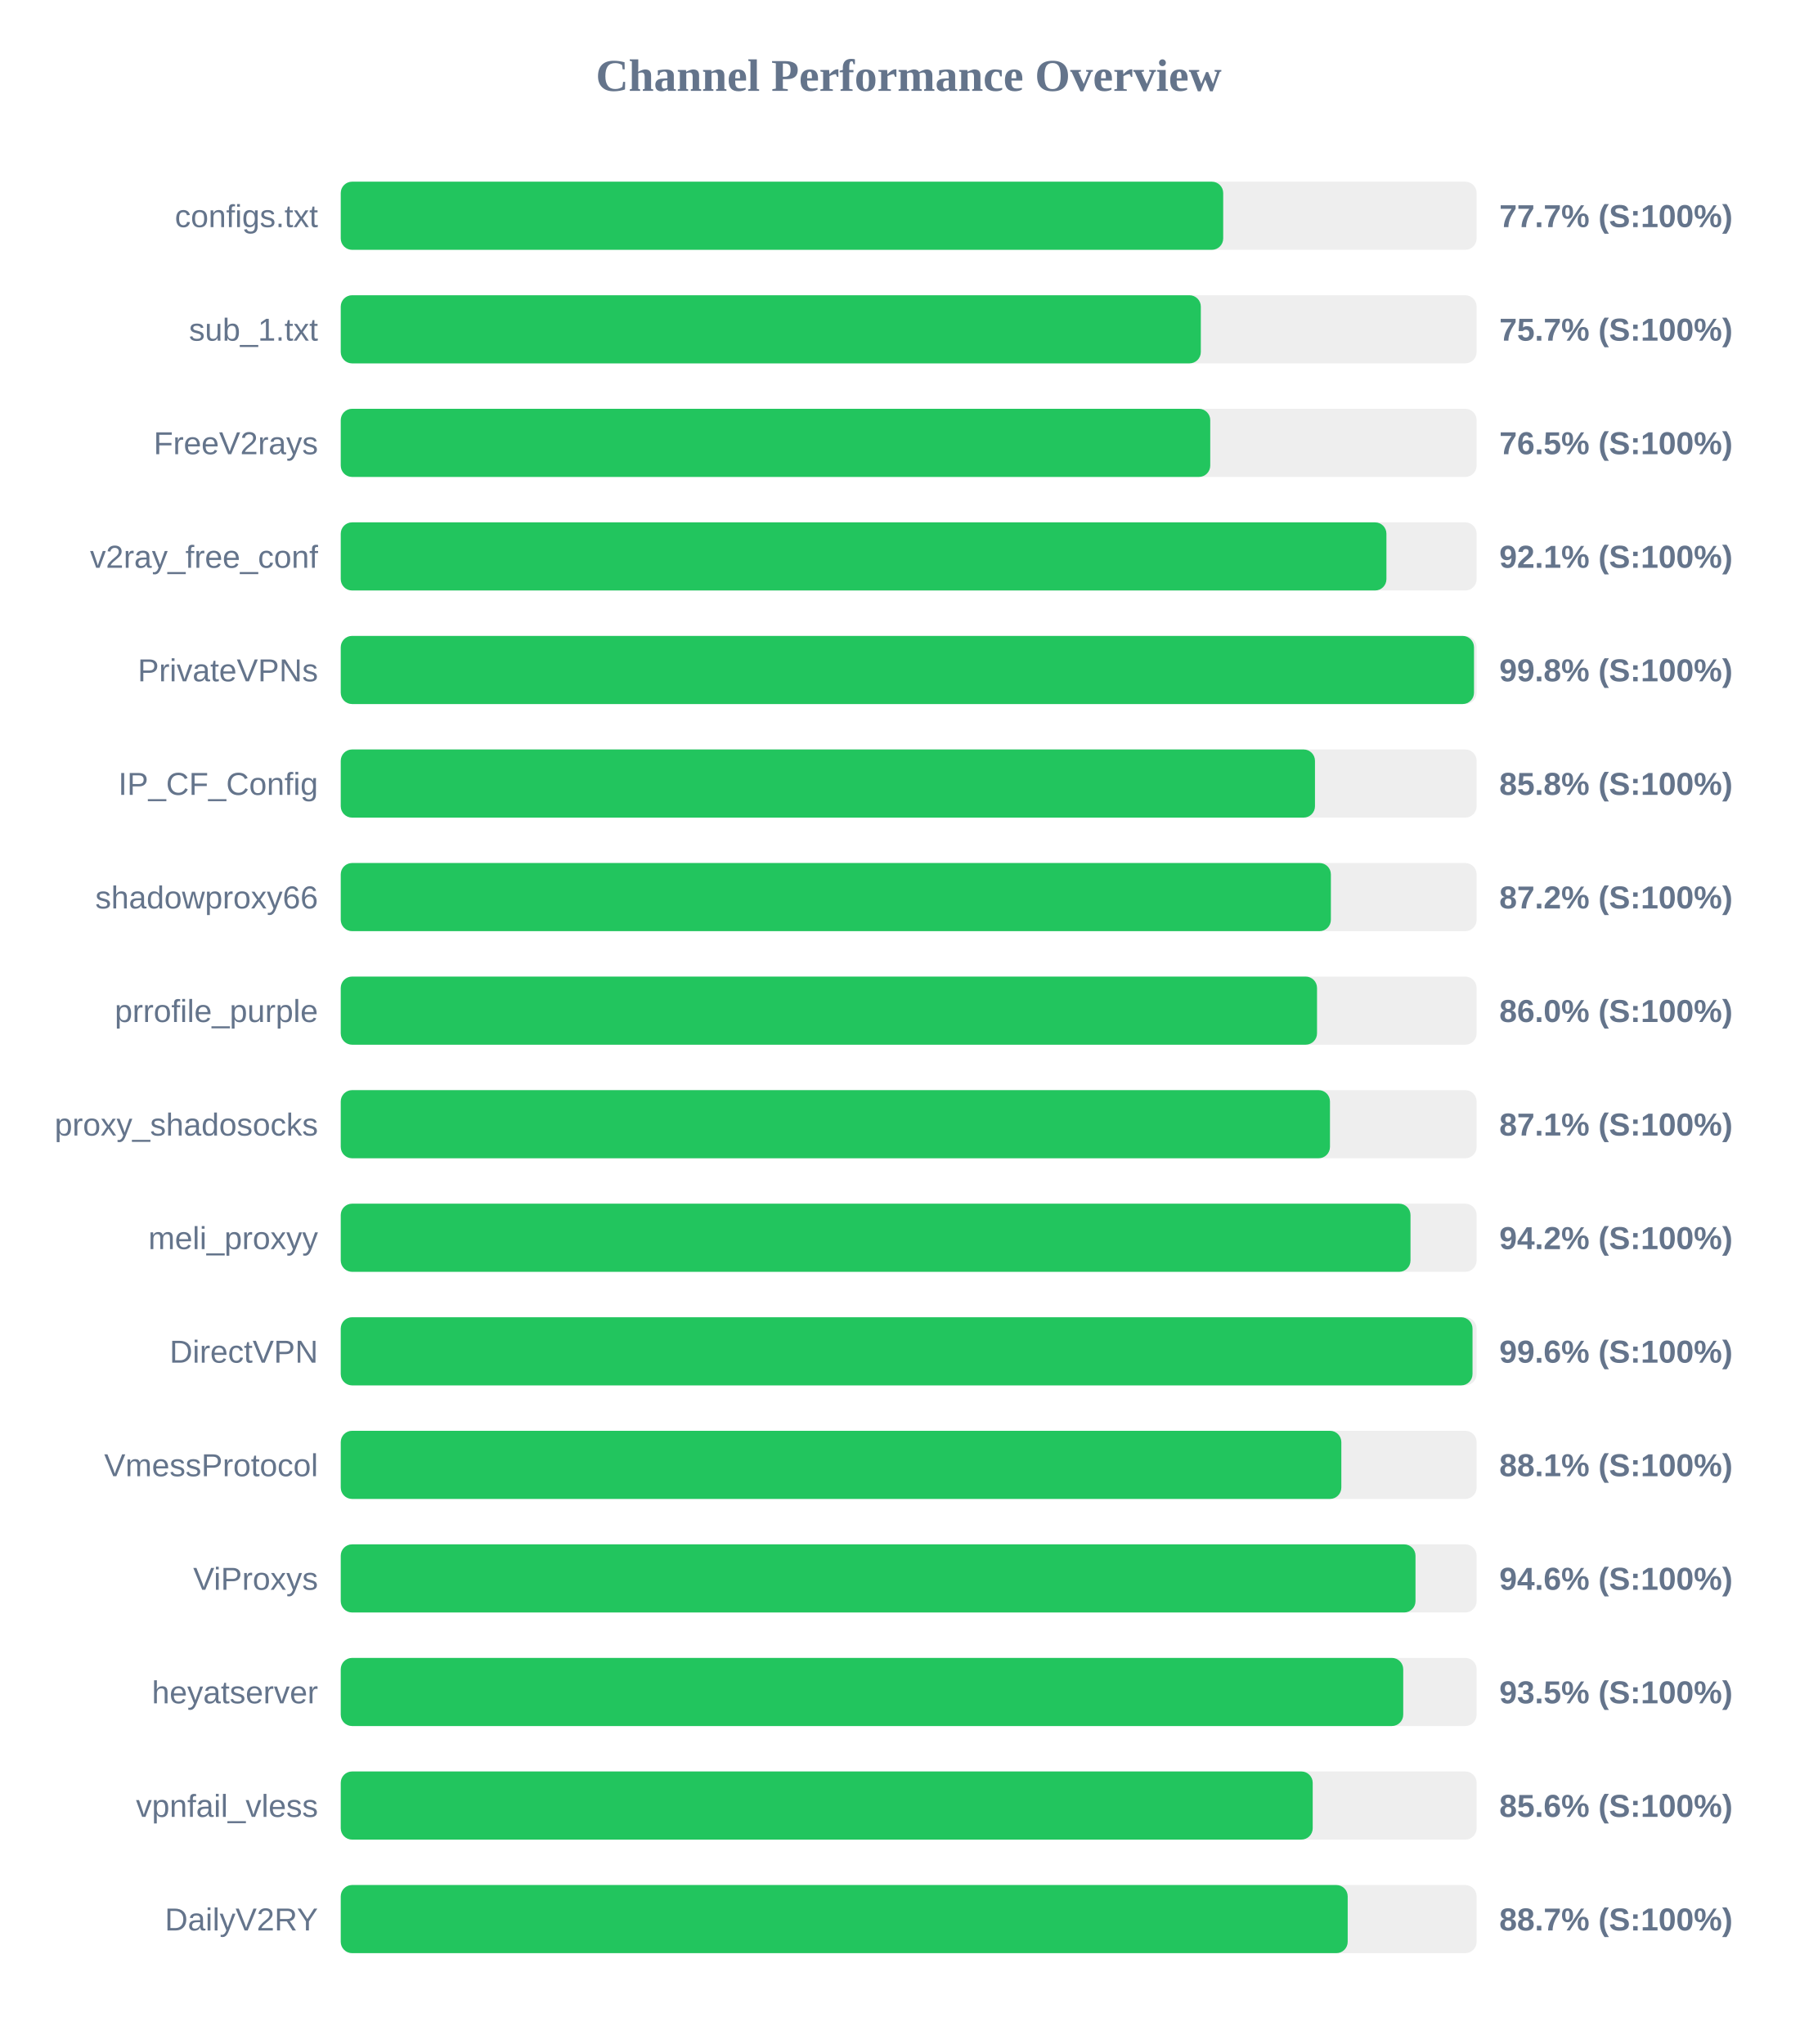
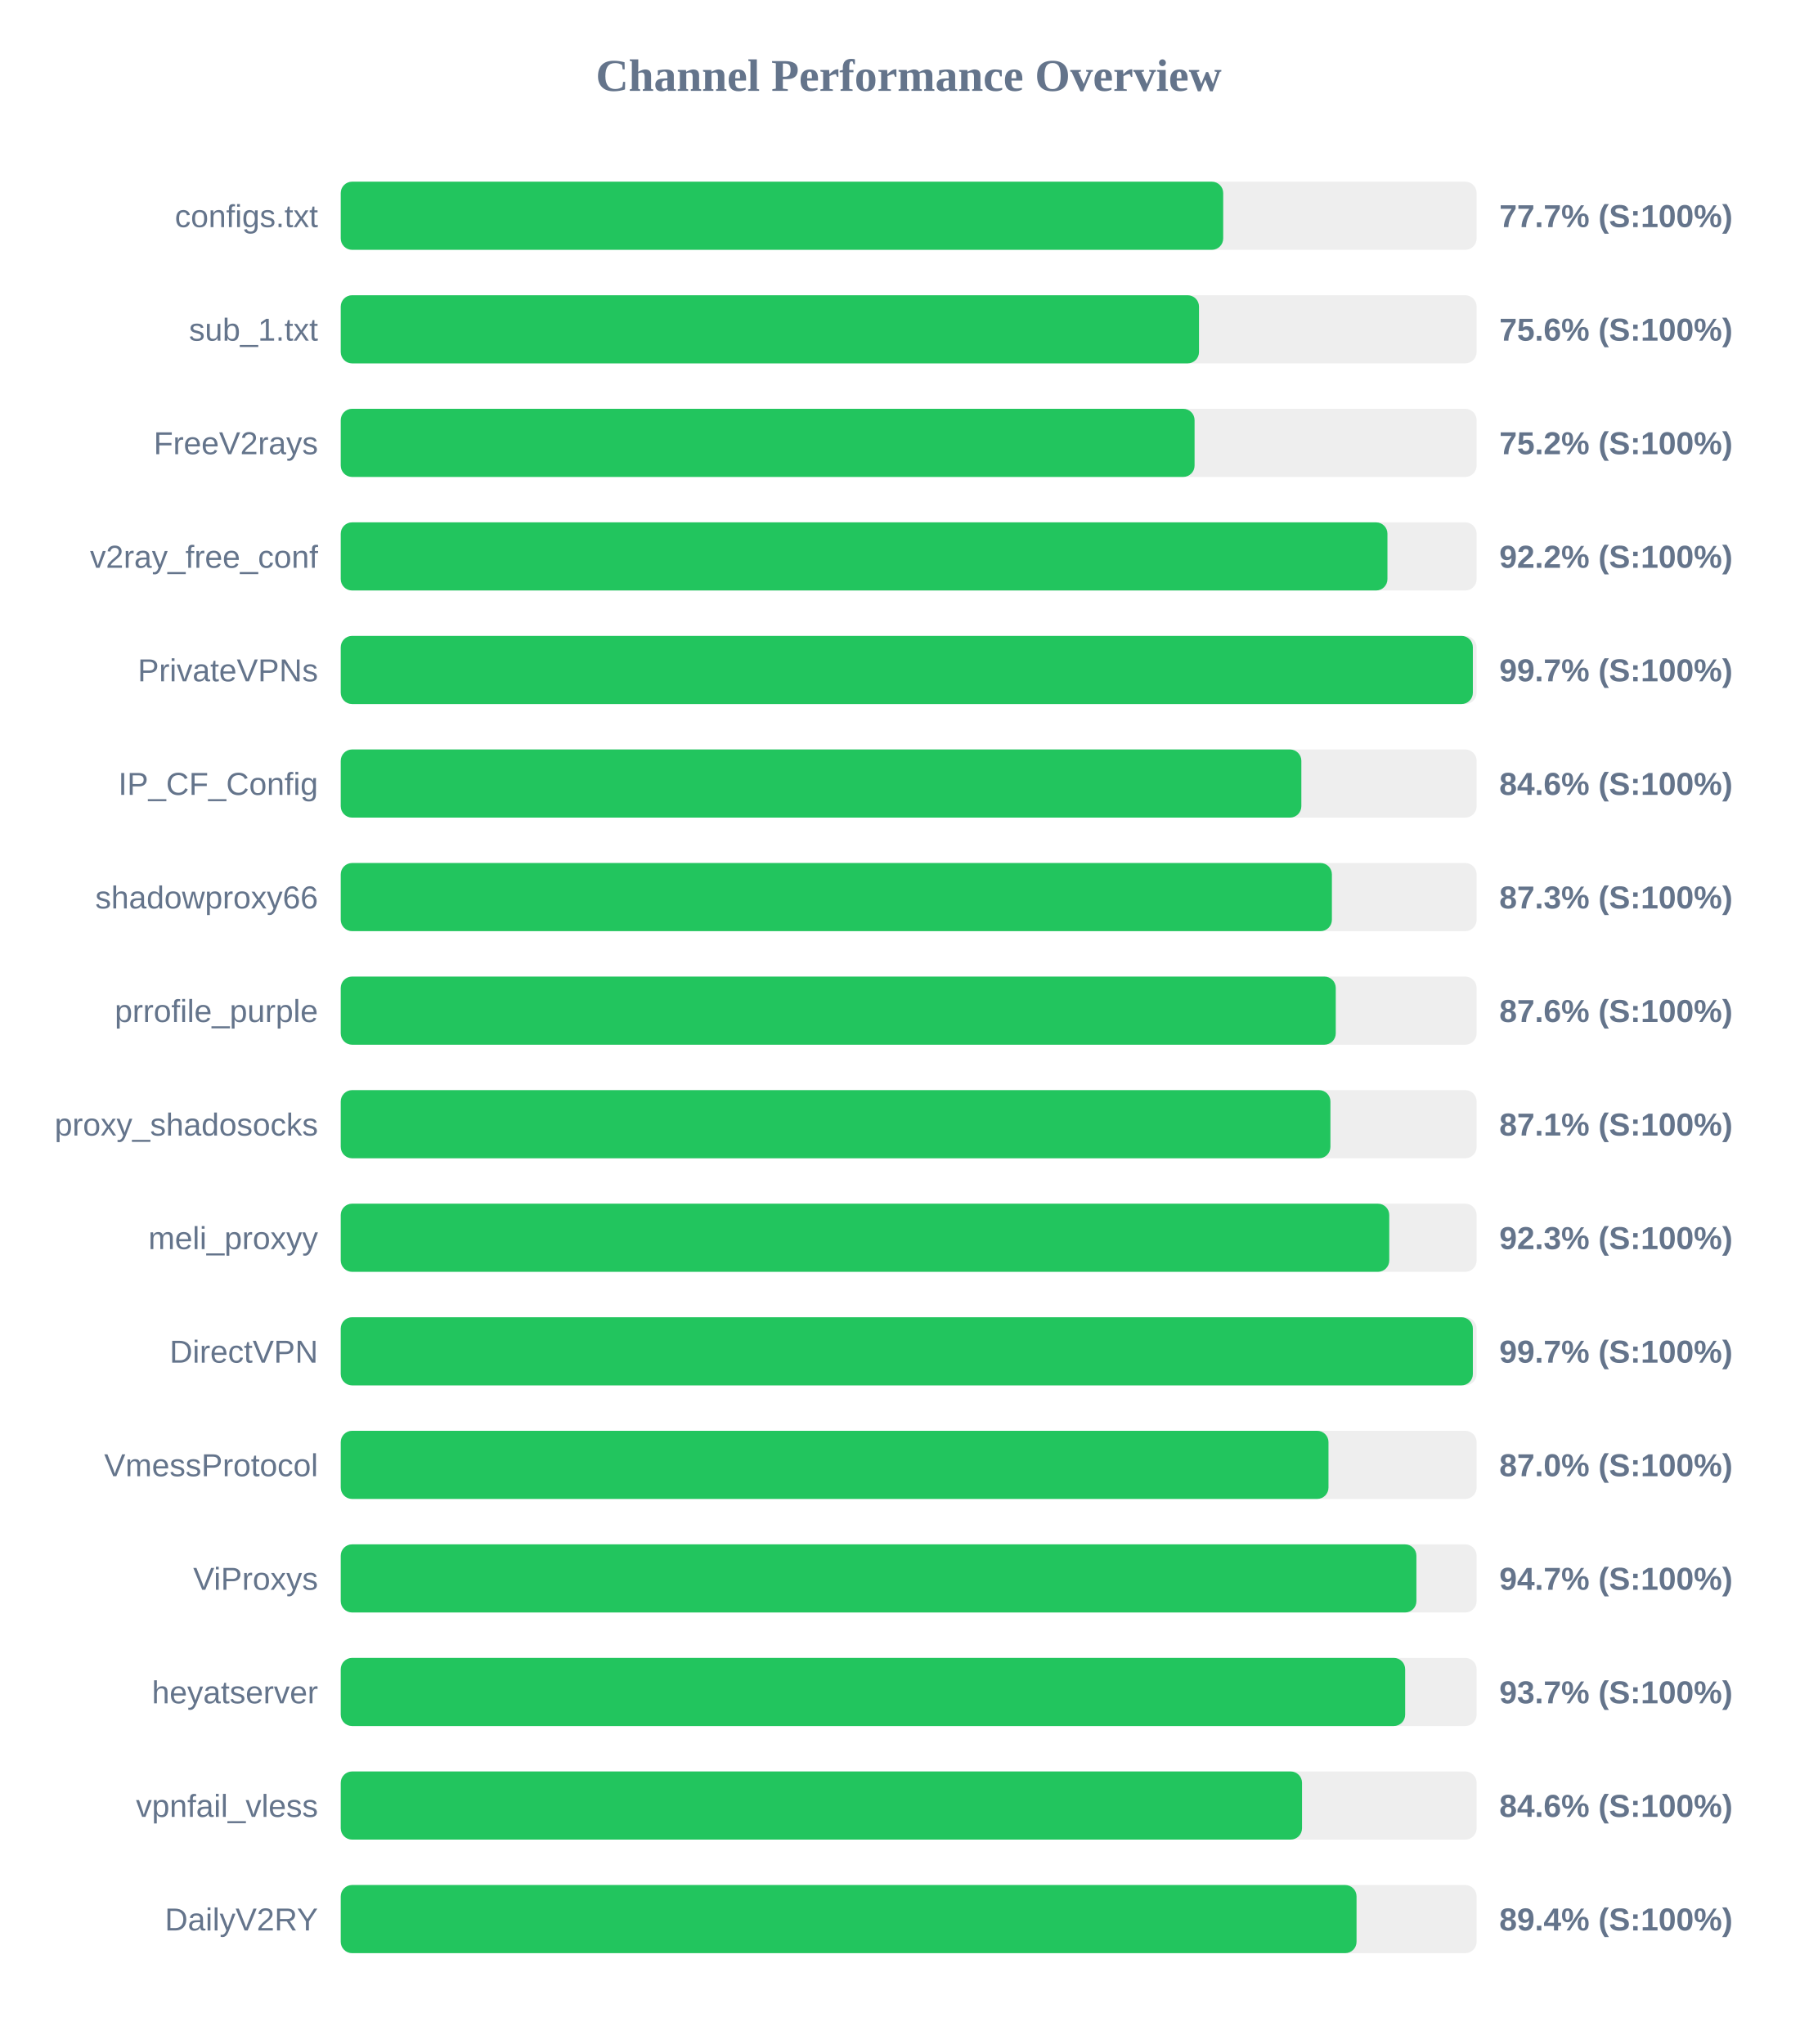
<svg xmlns="http://www.w3.org/2000/svg" width="800" height="900" version="1.1">
  <style>
        .row { font: 14px Arial; fill: #64748b; }
        .score { font: bold 14px Arial; fill: #64748b; }
    </style>
  <text x="400" y="40" text-anchor="middle" font-size="20px" font-weight="bold" fill="#64748b">Channel Performance Overview</text>
  <rect x="150" y="80" width="500" height="30" fill="#eee" rx="5" />
  <rect x="150" y="80" width="388.45" height="30" fill="#22c55e" rx="5" />
  <text x="140" y="100" text-anchor="end" class="row">configs.txt</text>
  <text x="660" y="100" text-anchor="start" class="score">77.7% (S:100%)</text>
  <rect x="150" y="130" width="500" height="30" fill="#eee" rx="5" />
-   <rect x="150" y="130" width="378.6" height="30" fill="#22c55e" rx="5" />
+   <rect x="150" y="130" width="377.8" height="30" fill="#22c55e" rx="5" />
  <text x="140" y="150" text-anchor="end" class="row">sub_1.txt</text>
-   <text x="660" y="150" text-anchor="start" class="score">75.7% (S:100%)</text>
+   <text x="660" y="150" text-anchor="start" class="score">75.6% (S:100%)</text>
  <rect x="150" y="180" width="500" height="30" fill="#eee" rx="5" />
-   <rect x="150" y="180" width="382.75" height="30" fill="#22c55e" rx="5" />
+   <rect x="150" y="180" width="375.85" height="30" fill="#22c55e" rx="5" />
  <text x="140" y="200" text-anchor="end" class="row">FreeV2rays</text>
-   <text x="660" y="200" text-anchor="start" class="score">76.5% (S:100%)</text>
+   <text x="660" y="200" text-anchor="start" class="score">75.2% (S:100%)</text>
  <rect x="150" y="230" width="500" height="30" fill="#eee" rx="5" />
-   <rect x="150" y="230" width="460.3" height="30" fill="#22c55e" rx="5" />
+   <rect x="150" y="230" width="460.75" height="30" fill="#22c55e" rx="5" />
  <text x="140" y="250" text-anchor="end" class="row">v2ray_free_conf</text>
-   <text x="660" y="250" text-anchor="start" class="score">92.1% (S:100%)</text>
+   <text x="660" y="250" text-anchor="start" class="score">92.2% (S:100%)</text>
  <rect x="150" y="280" width="500" height="30" fill="#eee" rx="5" />
-   <rect x="150" y="280" width="498.85" height="30" fill="#22c55e" rx="5" />
+   <rect x="150" y="280" width="498.35" height="30" fill="#22c55e" rx="5" />
  <text x="140" y="300" text-anchor="end" class="row">PrivateVPNs</text>
-   <text x="660" y="300" text-anchor="start" class="score">99.8% (S:100%)</text>
+   <text x="660" y="300" text-anchor="start" class="score">99.7% (S:100%)</text>
  <rect x="150" y="330" width="500" height="30" fill="#eee" rx="5" />
-   <rect x="150" y="330" width="428.85" height="30" fill="#22c55e" rx="5" />
+   <rect x="150" y="330" width="422.85" height="30" fill="#22c55e" rx="5" />
  <text x="140" y="350" text-anchor="end" class="row">IP_CF_Config</text>
-   <text x="660" y="350" text-anchor="start" class="score">85.8% (S:100%)</text>
+   <text x="660" y="350" text-anchor="start" class="score">84.6% (S:100%)</text>
  <rect x="150" y="380" width="500" height="30" fill="#eee" rx="5" />
-   <rect x="150" y="380" width="435.85" height="30" fill="#22c55e" rx="5" />
+   <rect x="150" y="380" width="436.3" height="30" fill="#22c55e" rx="5" />
  <text x="140" y="400" text-anchor="end" class="row">shadowproxy66</text>
-   <text x="660" y="400" text-anchor="start" class="score">87.2% (S:100%)</text>
+   <text x="660" y="400" text-anchor="start" class="score">87.3% (S:100%)</text>
  <rect x="150" y="430" width="500" height="30" fill="#eee" rx="5" />
-   <rect x="150" y="430" width="429.75" height="30" fill="#22c55e" rx="5" />
+   <rect x="150" y="430" width="438.0" height="30" fill="#22c55e" rx="5" />
  <text x="140" y="450" text-anchor="end" class="row">prrofile_purple</text>
-   <text x="660" y="450" text-anchor="start" class="score">86.0% (S:100%)</text>
+   <text x="660" y="450" text-anchor="start" class="score">87.6% (S:100%)</text>
  <rect x="150" y="480" width="500" height="30" fill="#eee" rx="5" />
-   <rect x="150" y="480" width="435.45" height="30" fill="#22c55e" rx="5" />
+   <rect x="150" y="480" width="435.65" height="30" fill="#22c55e" rx="5" />
  <text x="140" y="500" text-anchor="end" class="row">proxy_shadosocks</text>
  <text x="660" y="500" text-anchor="start" class="score">87.1% (S:100%)</text>
  <rect x="150" y="530" width="500" height="30" fill="#eee" rx="5" />
-   <rect x="150" y="530" width="470.9" height="30" fill="#22c55e" rx="5" />
+   <rect x="150" y="530" width="461.55" height="30" fill="#22c55e" rx="5" />
  <text x="140" y="550" text-anchor="end" class="row">meli_proxyy</text>
-   <text x="660" y="550" text-anchor="start" class="score">94.2% (S:100%)</text>
+   <text x="660" y="550" text-anchor="start" class="score">92.3% (S:100%)</text>
  <rect x="150" y="580" width="500" height="30" fill="#eee" rx="5" />
-   <rect x="150" y="580" width="498.2" height="30" fill="#22c55e" rx="5" />
+   <rect x="150" y="580" width="498.35" height="30" fill="#22c55e" rx="5" />
  <text x="140" y="600" text-anchor="end" class="row">DirectVPN</text>
-   <text x="660" y="600" text-anchor="start" class="score">99.6% (S:100%)</text>
+   <text x="660" y="600" text-anchor="start" class="score">99.7% (S:100%)</text>
  <rect x="150" y="630" width="500" height="30" fill="#eee" rx="5" />
-   <rect x="150" y="630" width="440.45" height="30" fill="#22c55e" rx="5" />
+   <rect x="150" y="630" width="434.8" height="30" fill="#22c55e" rx="5" />
  <text x="140" y="650" text-anchor="end" class="row">VmessProtocol</text>
-   <text x="660" y="650" text-anchor="start" class="score">88.1% (S:100%)</text>
+   <text x="660" y="650" text-anchor="start" class="score">87.0% (S:100%)</text>
  <rect x="150" y="680" width="500" height="30" fill="#eee" rx="5" />
-   <rect x="150" y="680" width="473.1" height="30" fill="#22c55e" rx="5" />
+   <rect x="150" y="680" width="473.5" height="30" fill="#22c55e" rx="5" />
  <text x="140" y="700" text-anchor="end" class="row">ViProxys</text>
-   <text x="660" y="700" text-anchor="start" class="score">94.6% (S:100%)</text>
+   <text x="660" y="700" text-anchor="start" class="score">94.7% (S:100%)</text>
  <rect x="150" y="730" width="500" height="30" fill="#eee" rx="5" />
-   <rect x="150" y="730" width="467.7" height="30" fill="#22c55e" rx="5" />
+   <rect x="150" y="730" width="468.55" height="30" fill="#22c55e" rx="5" />
  <text x="140" y="750" text-anchor="end" class="row">heyatserver</text>
-   <text x="660" y="750" text-anchor="start" class="score">93.5% (S:100%)</text>
+   <text x="660" y="750" text-anchor="start" class="score">93.7% (S:100%)</text>
  <rect x="150" y="780" width="500" height="30" fill="#eee" rx="5" />
-   <rect x="150" y="780" width="427.85" height="30" fill="#22c55e" rx="5" />
+   <rect x="150" y="780" width="423.15" height="30" fill="#22c55e" rx="5" />
  <text x="140" y="800" text-anchor="end" class="row">vpnfail_vless</text>
-   <text x="660" y="800" text-anchor="start" class="score">85.6% (S:100%)</text>
+   <text x="660" y="800" text-anchor="start" class="score">84.6% (S:100%)</text>
  <rect x="150" y="830" width="500" height="30" fill="#eee" rx="5" />
-   <rect x="150" y="830" width="443.25" height="30" fill="#22c55e" rx="5" />
+   <rect x="150" y="830" width="447.15" height="30" fill="#22c55e" rx="5" />
  <text x="140" y="850" text-anchor="end" class="row">DailyV2RY</text>
-   <text x="660" y="850" text-anchor="start" class="score">88.7% (S:100%)</text>
+   <text x="660" y="850" text-anchor="start" class="score">89.4% (S:100%)</text>
</svg>
